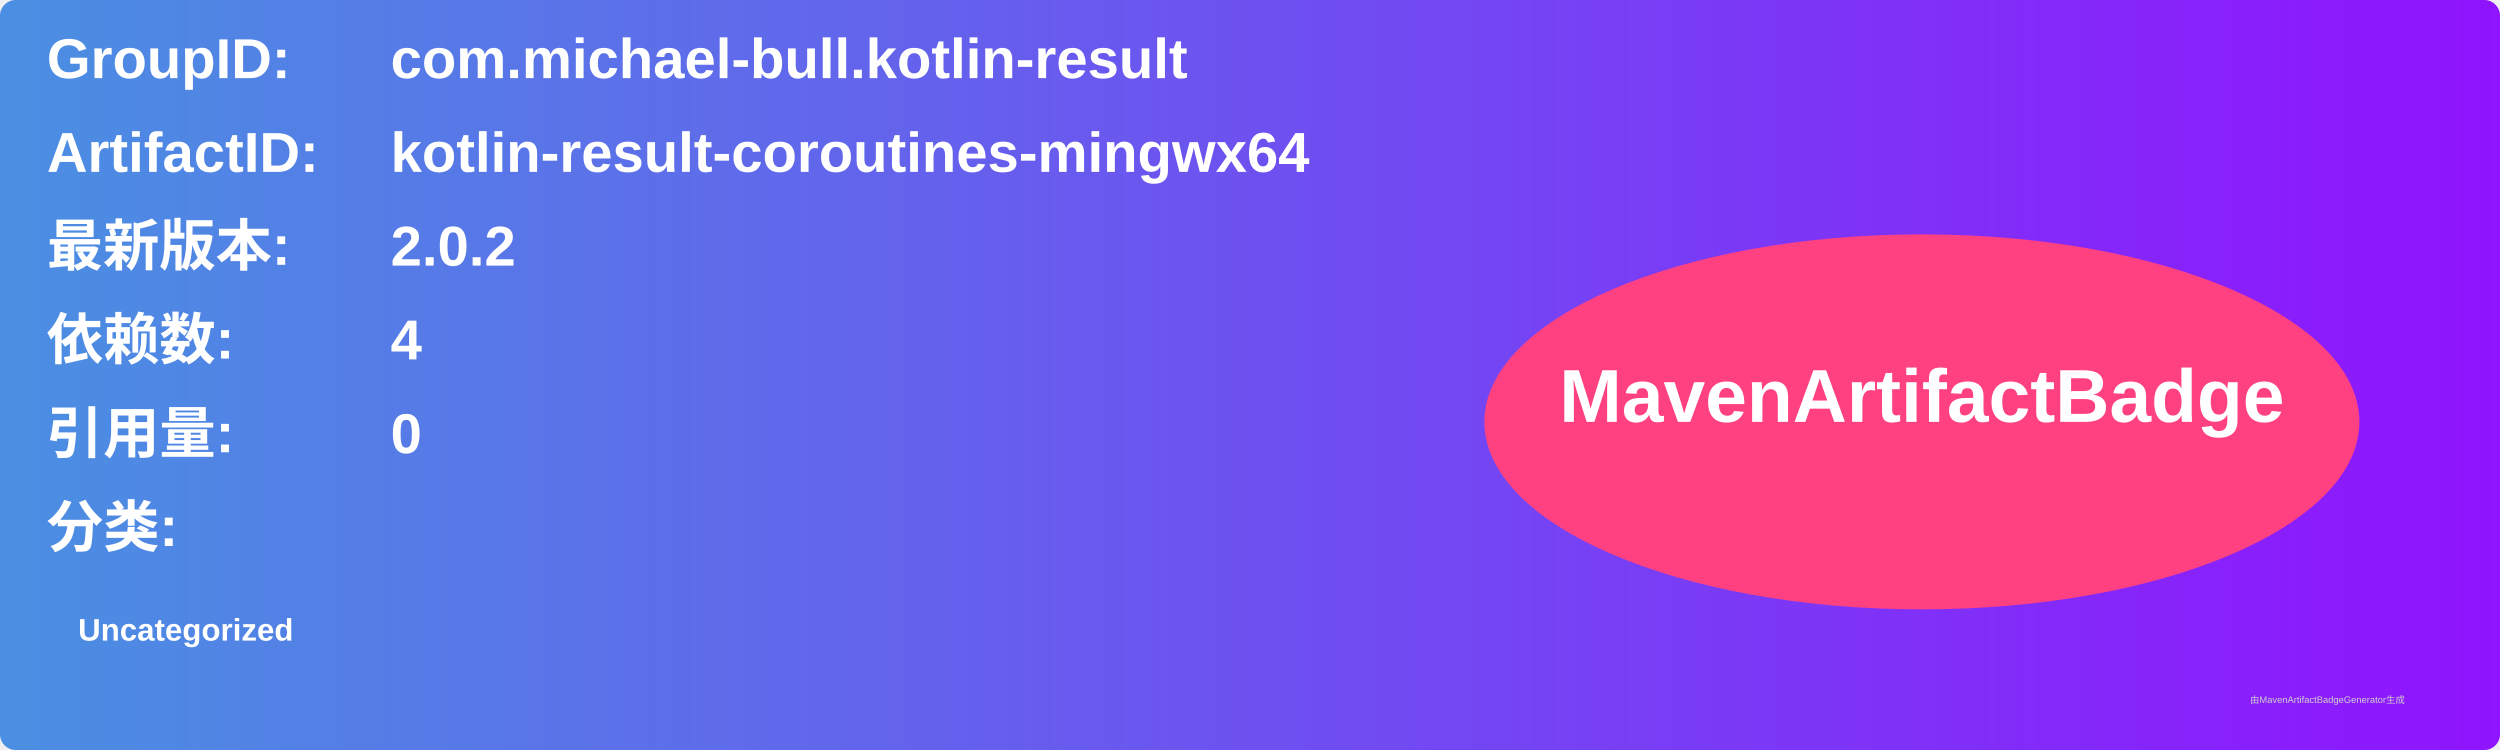
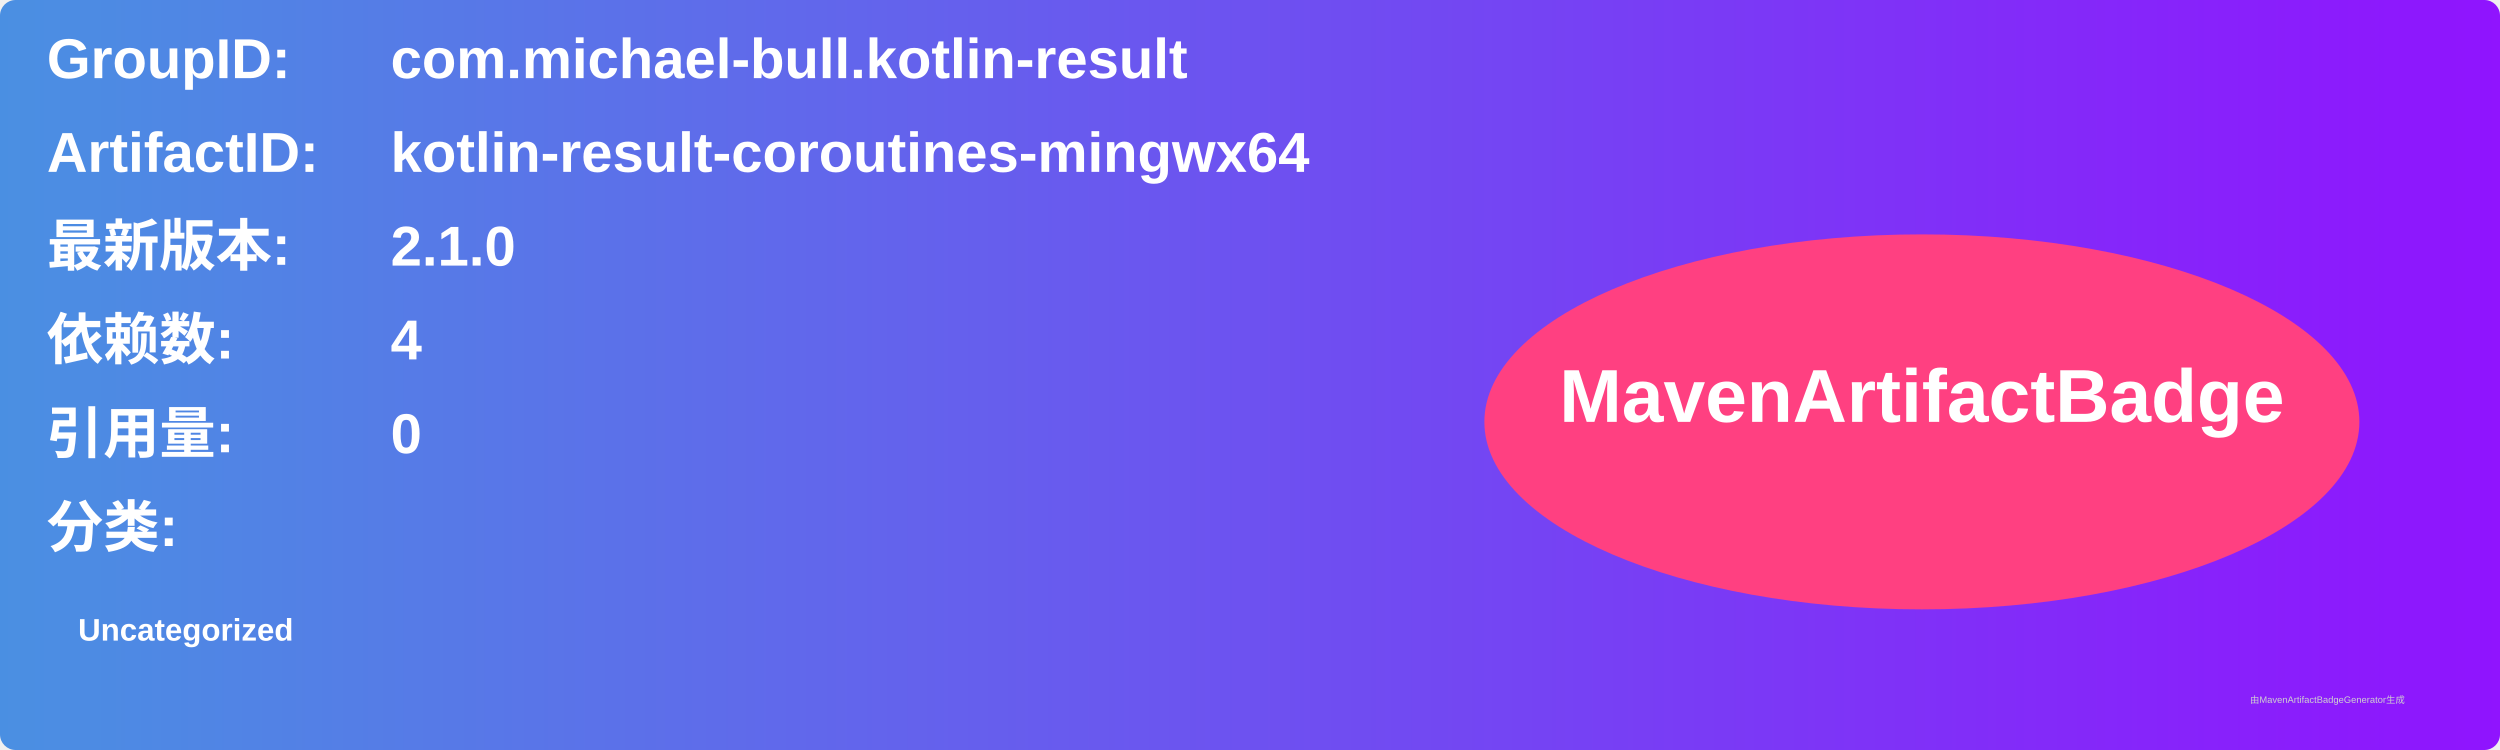
<svg xmlns="http://www.w3.org/2000/svg" width="800" height="240" viewBox="0 0 800 240">
  <linearGradient id="grad" x1="0%" y1="0%" x2="100%" y2="0%">
    <stop offset="0%" stop-color="#4a90e2" />
    <stop offset="100%" stop-color="#9013fe" />
  </linearGradient>
  <rect width="100%" height="100%" rx="5" ry="5" fill="url(#grad)" />
  <g transform="translate(15, 15)">
    <text x="0" y="10" font-family="Arial" font-size="18" fill="white" font-weight="bold" width="260">GroupID:</text>
    <text x="110" y="10" font-family="Arial" font-size="18" fill="white" font-weight="bold" width="460">com.michael-bull.kotlin-result</text>
    <text x="0" y="40" font-family="Arial" font-size="18" fill="white" font-weight="bold" width="260">ArtifactID:</text>
    <text x="110" y="40" font-family="Arial" font-size="18" fill="white" font-weight="bold" width="460">kotlin-result-coroutines-mingwx64</text>
    <text x="0" y="70" font-family="Arial" font-size="18" fill="white" font-weight="bold">最新版本:</text>
    <text x="110" y="70" font-family="Arial" font-size="18" fill="white" font-weight="bold">
-       <tspan font-weight="bold">2.0.2</tspan>
+       <tspan font-weight="bold">2.1.0</tspan>
    </text>
    <text x="0" y="100" font-family="Arial" font-size="18" fill="white" font-weight="bold">依赖数: </text>
    <text x="110" y="100" font-family="Arial" font-size="18" fill="white">
      <tspan font-weight="bold">4</tspan>
    </text>
    <text x="0" y="130" font-family="Arial" font-size="18" fill="white" font-weight="bold">引用量: </text>
    <text x="110" y="130" font-family="Arial" font-size="18" fill="white">
      <tspan font-weight="bold">0</tspan>
    </text>
    <text x="0" y="160" font-family="Arial" font-size="18" fill="white" font-weight="bold">分类:</text>
    <text x="10" y="190" font-family="Arial" font-size="10" fill="white">
      <tspan font-weight="bold">Uncategorized</tspan>
    </text>
    <ellipse cx="600" cy="120" rx="140" ry="60" fill="#ff4081" />
    <text x="600" y="120" text-anchor="middle" font-family="Arial" font-size="24" fill="white" font-weight="bold">MavenArtifactBadge</text>
  </g>
  <text x="720" y="225" font-family="Arial" font-size="3" fill="#d0d0d0">由MavenArtifactBadgeGenerator生成</text>
</svg>
